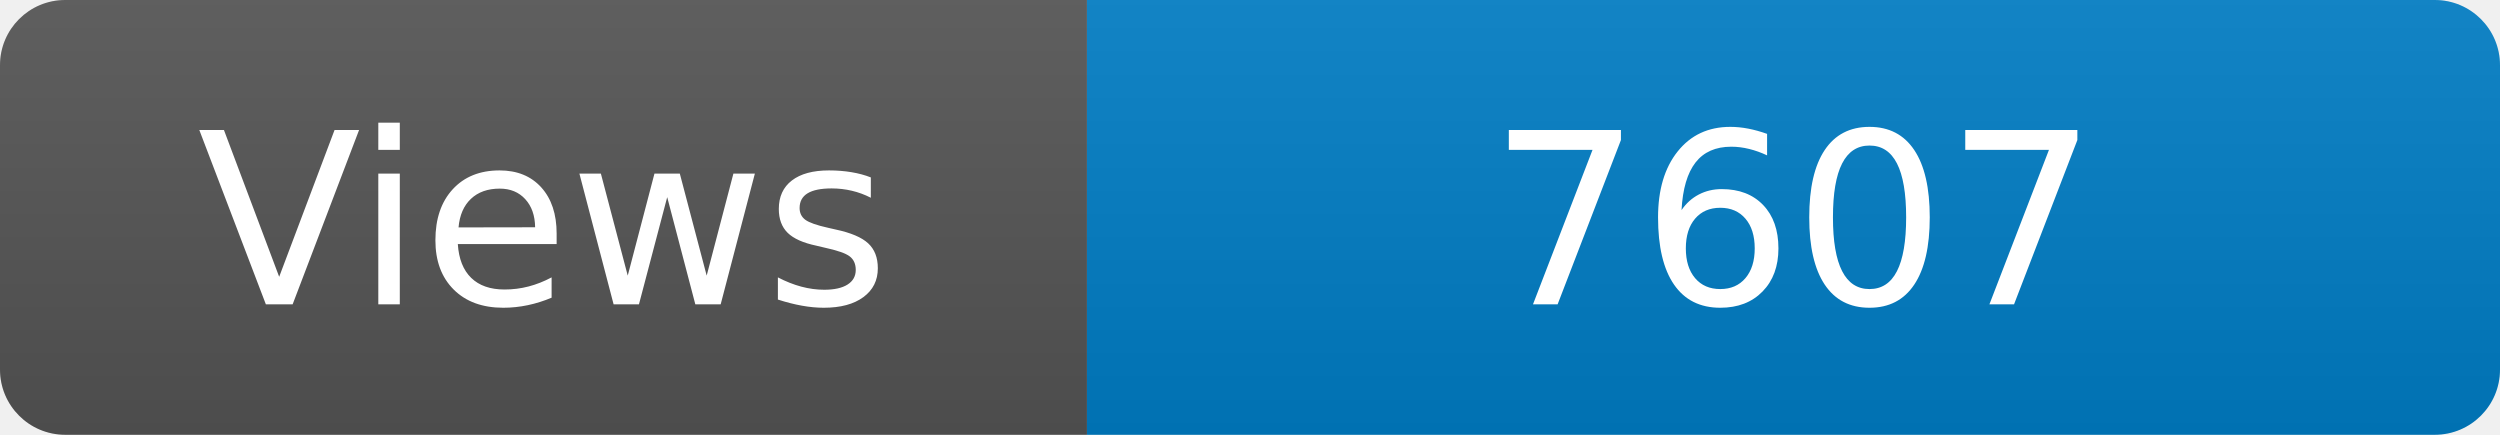
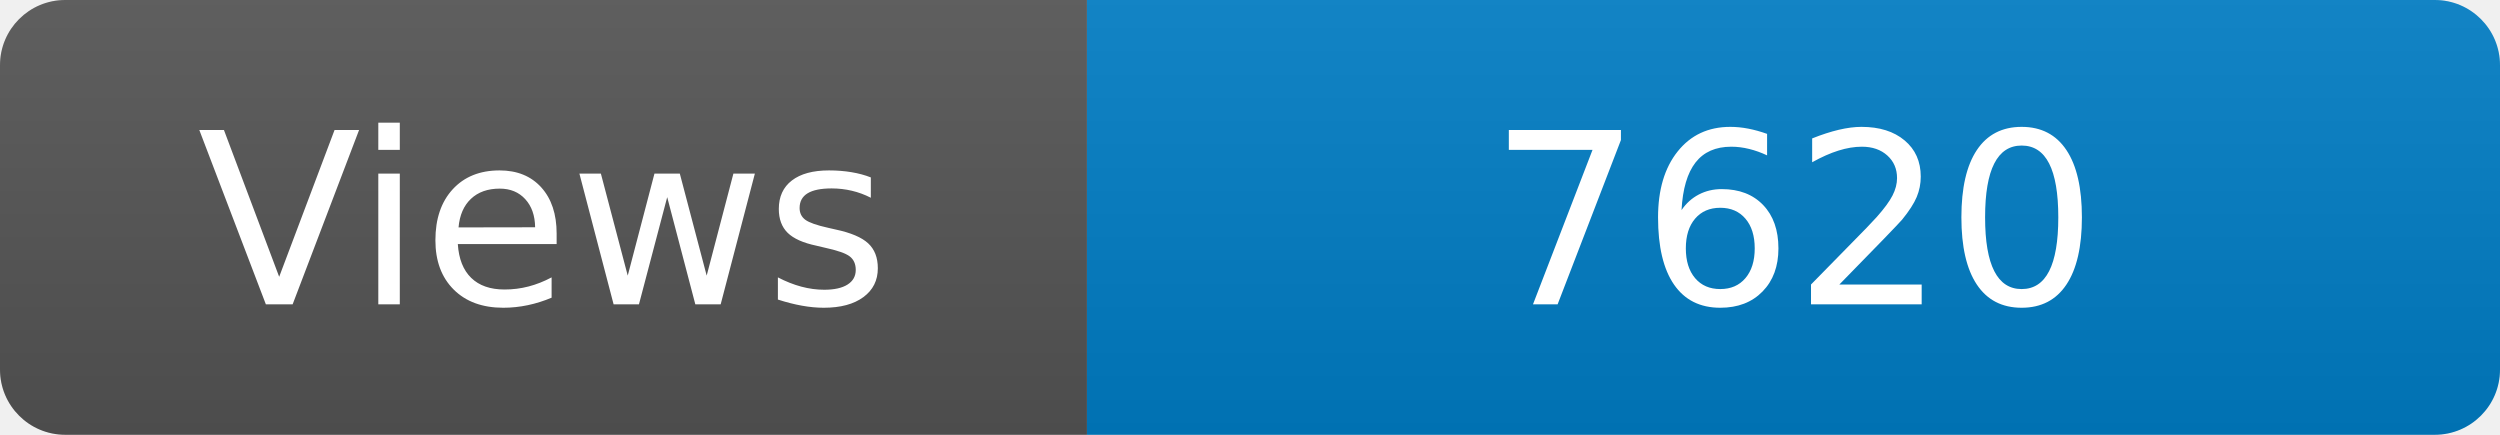
<svg xmlns="http://www.w3.org/2000/svg" width="115" height="20" role="img" aria-label="Maintained?: yes">
  <linearGradient id="s" x2="0" y2="100%">
    <stop offset="0" stop-color="#bbb" stop-opacity=".1" />
    <stop offset="1" stop-opacity=".1" />
  </linearGradient>
  <clipPath id="r">
    <rect width="115" height="20" rx="3" fill="#fff" />
  </clipPath>
  <g clip-path="url(#r)">
    <rect width="50" height="20" fill="#555" />
    <rect x="50" width="160" height="20" fill="#007ec6" />
    <rect width="115" height="20" fill="url(#s)" />
  </g>
  <g fill="#fff" text-anchor="middle" font-family="Verdana,Geneva,DejaVu Sans,sans-serif" font-size="110">
    <text x="250" y="140" transform="scale(.1)" fill="#fff">Views</text>
-     <text x="825" y="140" transform="scale(.1)" fill="#fff">7607</text>
+     <text x="825" y="140" transform="scale(.1)" fill="#fff">7620</text>
  </g>
</svg>
